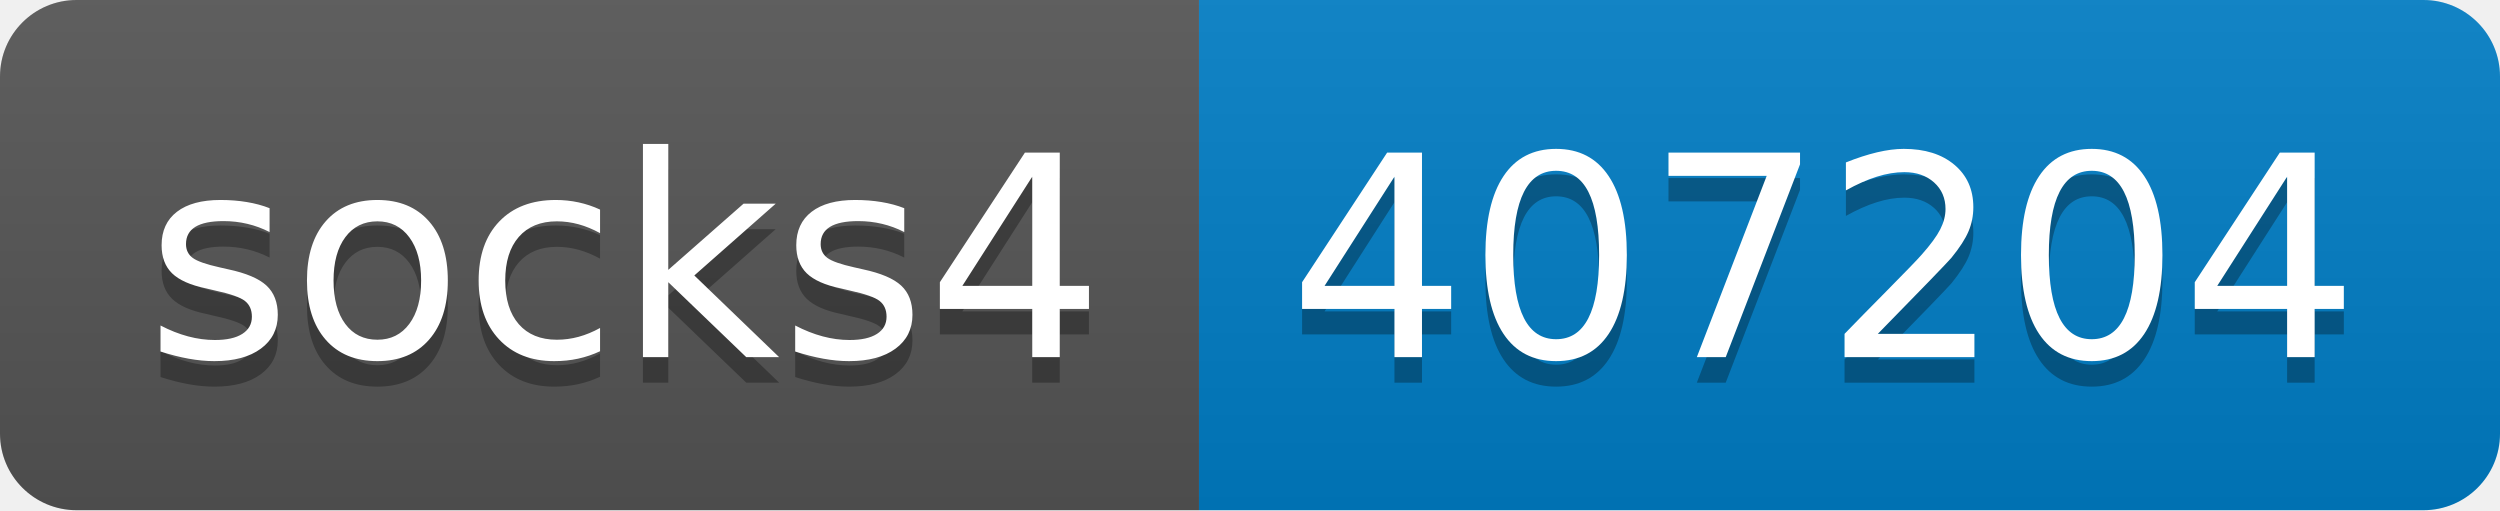
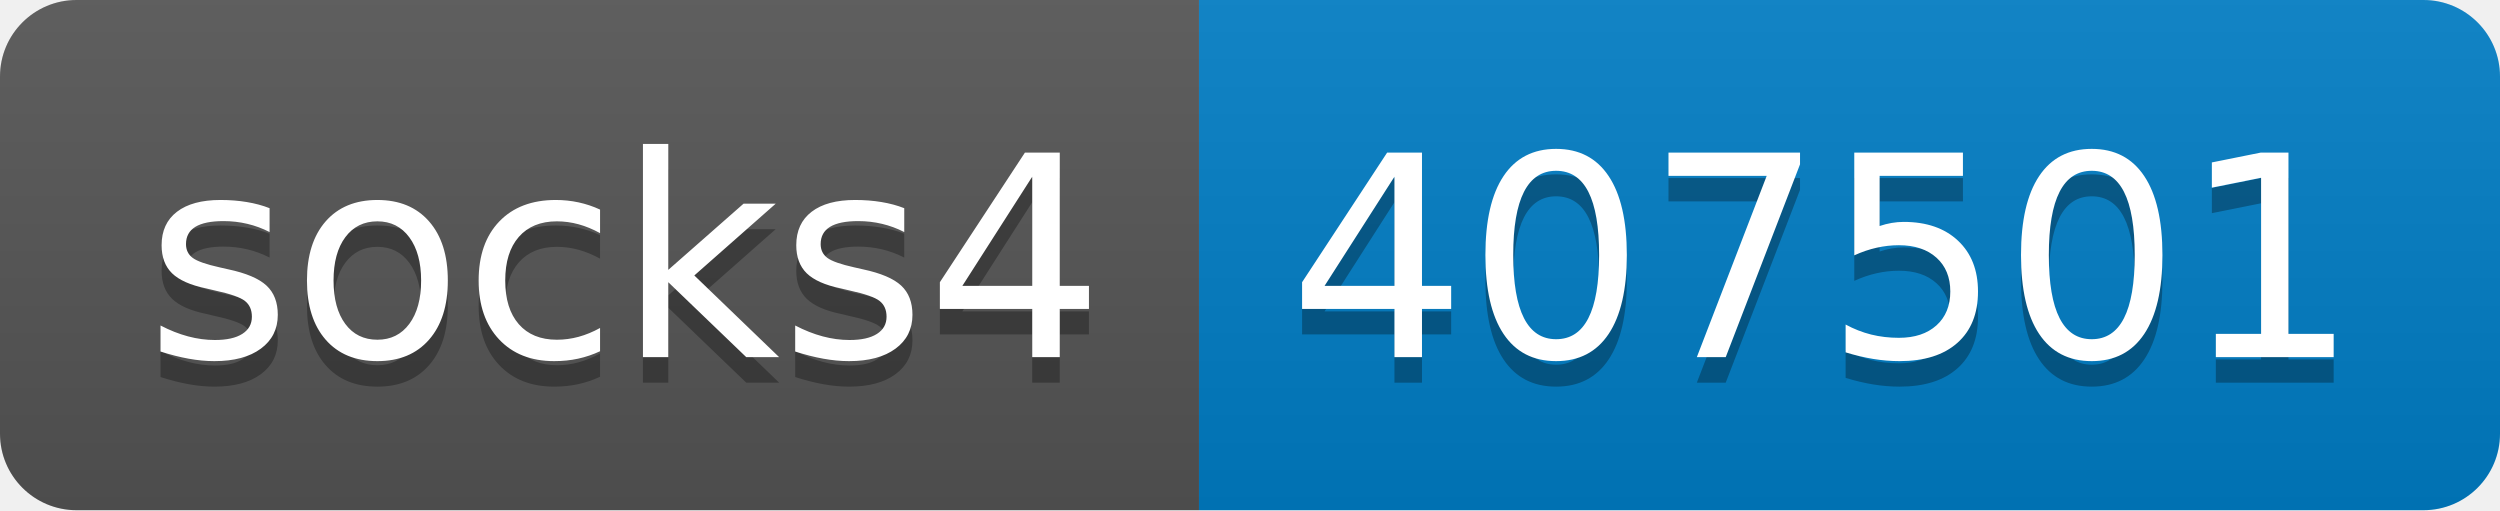
- <svg xmlns="http://www.w3.org/2000/svg" width="98" height="20" role="img" aria-label="socks4: 407204">
+ <svg xmlns="http://www.w3.org/2000/svg" width="98" height="20" role="img" aria-label="socks4: 407501">
  <linearGradient id="s" x2="0" y2="100%">
    <stop offset="0" stop-color="#bbb" stop-opacity=".1" />
    <stop offset="1" stop-opacity=".1" />
  </linearGradient>
  <clipPath id="r">
    <rect width="98" height="20" rx="3" fill="#fff" />
  </clipPath>
  <g clip-path="url(#r)">
    <rect width="47" height="20" fill="#555" />
    <rect x="47" width="51" height="20" fill="#007ec6" />
    <rect width="98" height="20" fill="url(#s)" />
  </g>
  <g fill="#fff" text-anchor="middle" font-family="Verdana,Geneva,DejaVu Sans,sans-serif" text-rendering="geometricPrecision" font-size="110">
    <text aria-hidden="true" x="245" y="150" fill="#010101" fill-opacity=".3" transform="scale(.1)" textLength="370">socks4</text>
    <text x="245" y="140" transform="scale(.1)" fill="#fff" textLength="370">socks4</text>
-     <text aria-hidden="true" x="715" y="150" fill="#010101" fill-opacity=".3" transform="scale(.1)" textLength="410">407204</text>
-     <text x="715" y="140" transform="scale(.1)" fill="#fff" textLength="410">407204</text>
+     <text aria-hidden="true" x="715" y="150" fill="#010101" fill-opacity=".3" transform="scale(.1)" textLength="410">407501</text>
+     <text x="715" y="140" transform="scale(.1)" fill="#fff" textLength="410">407501</text>
  </g>
</svg>
